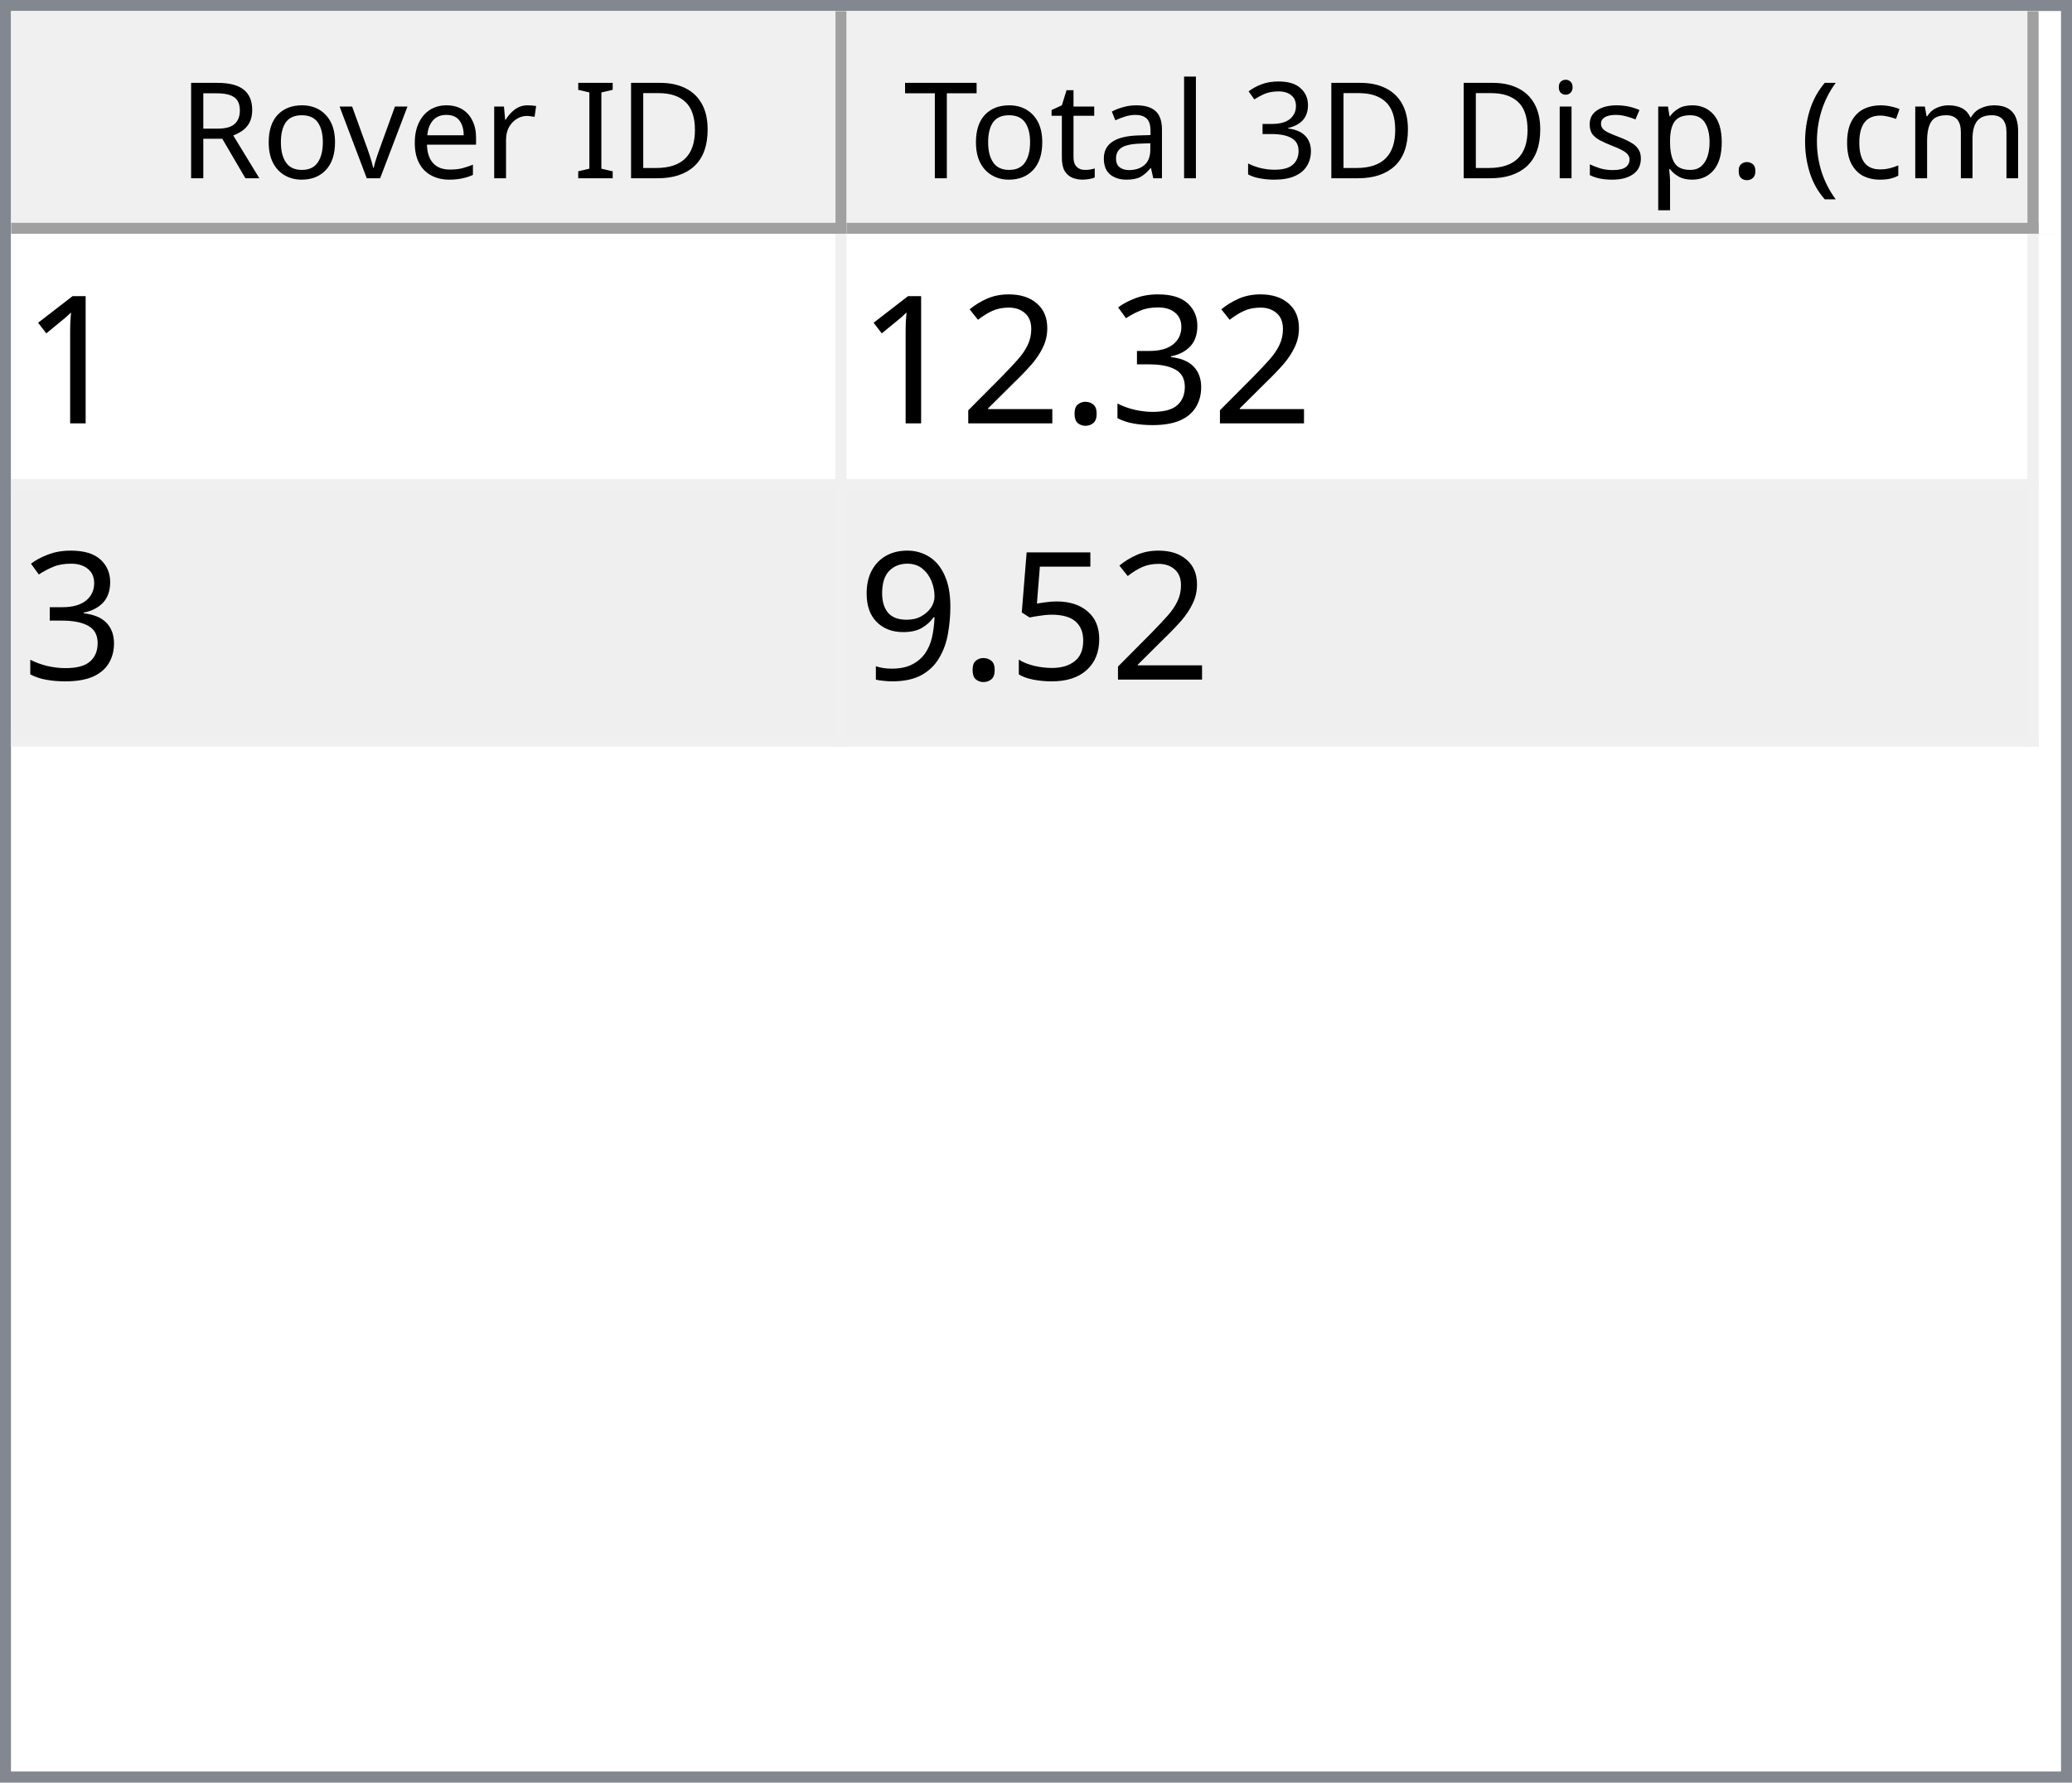
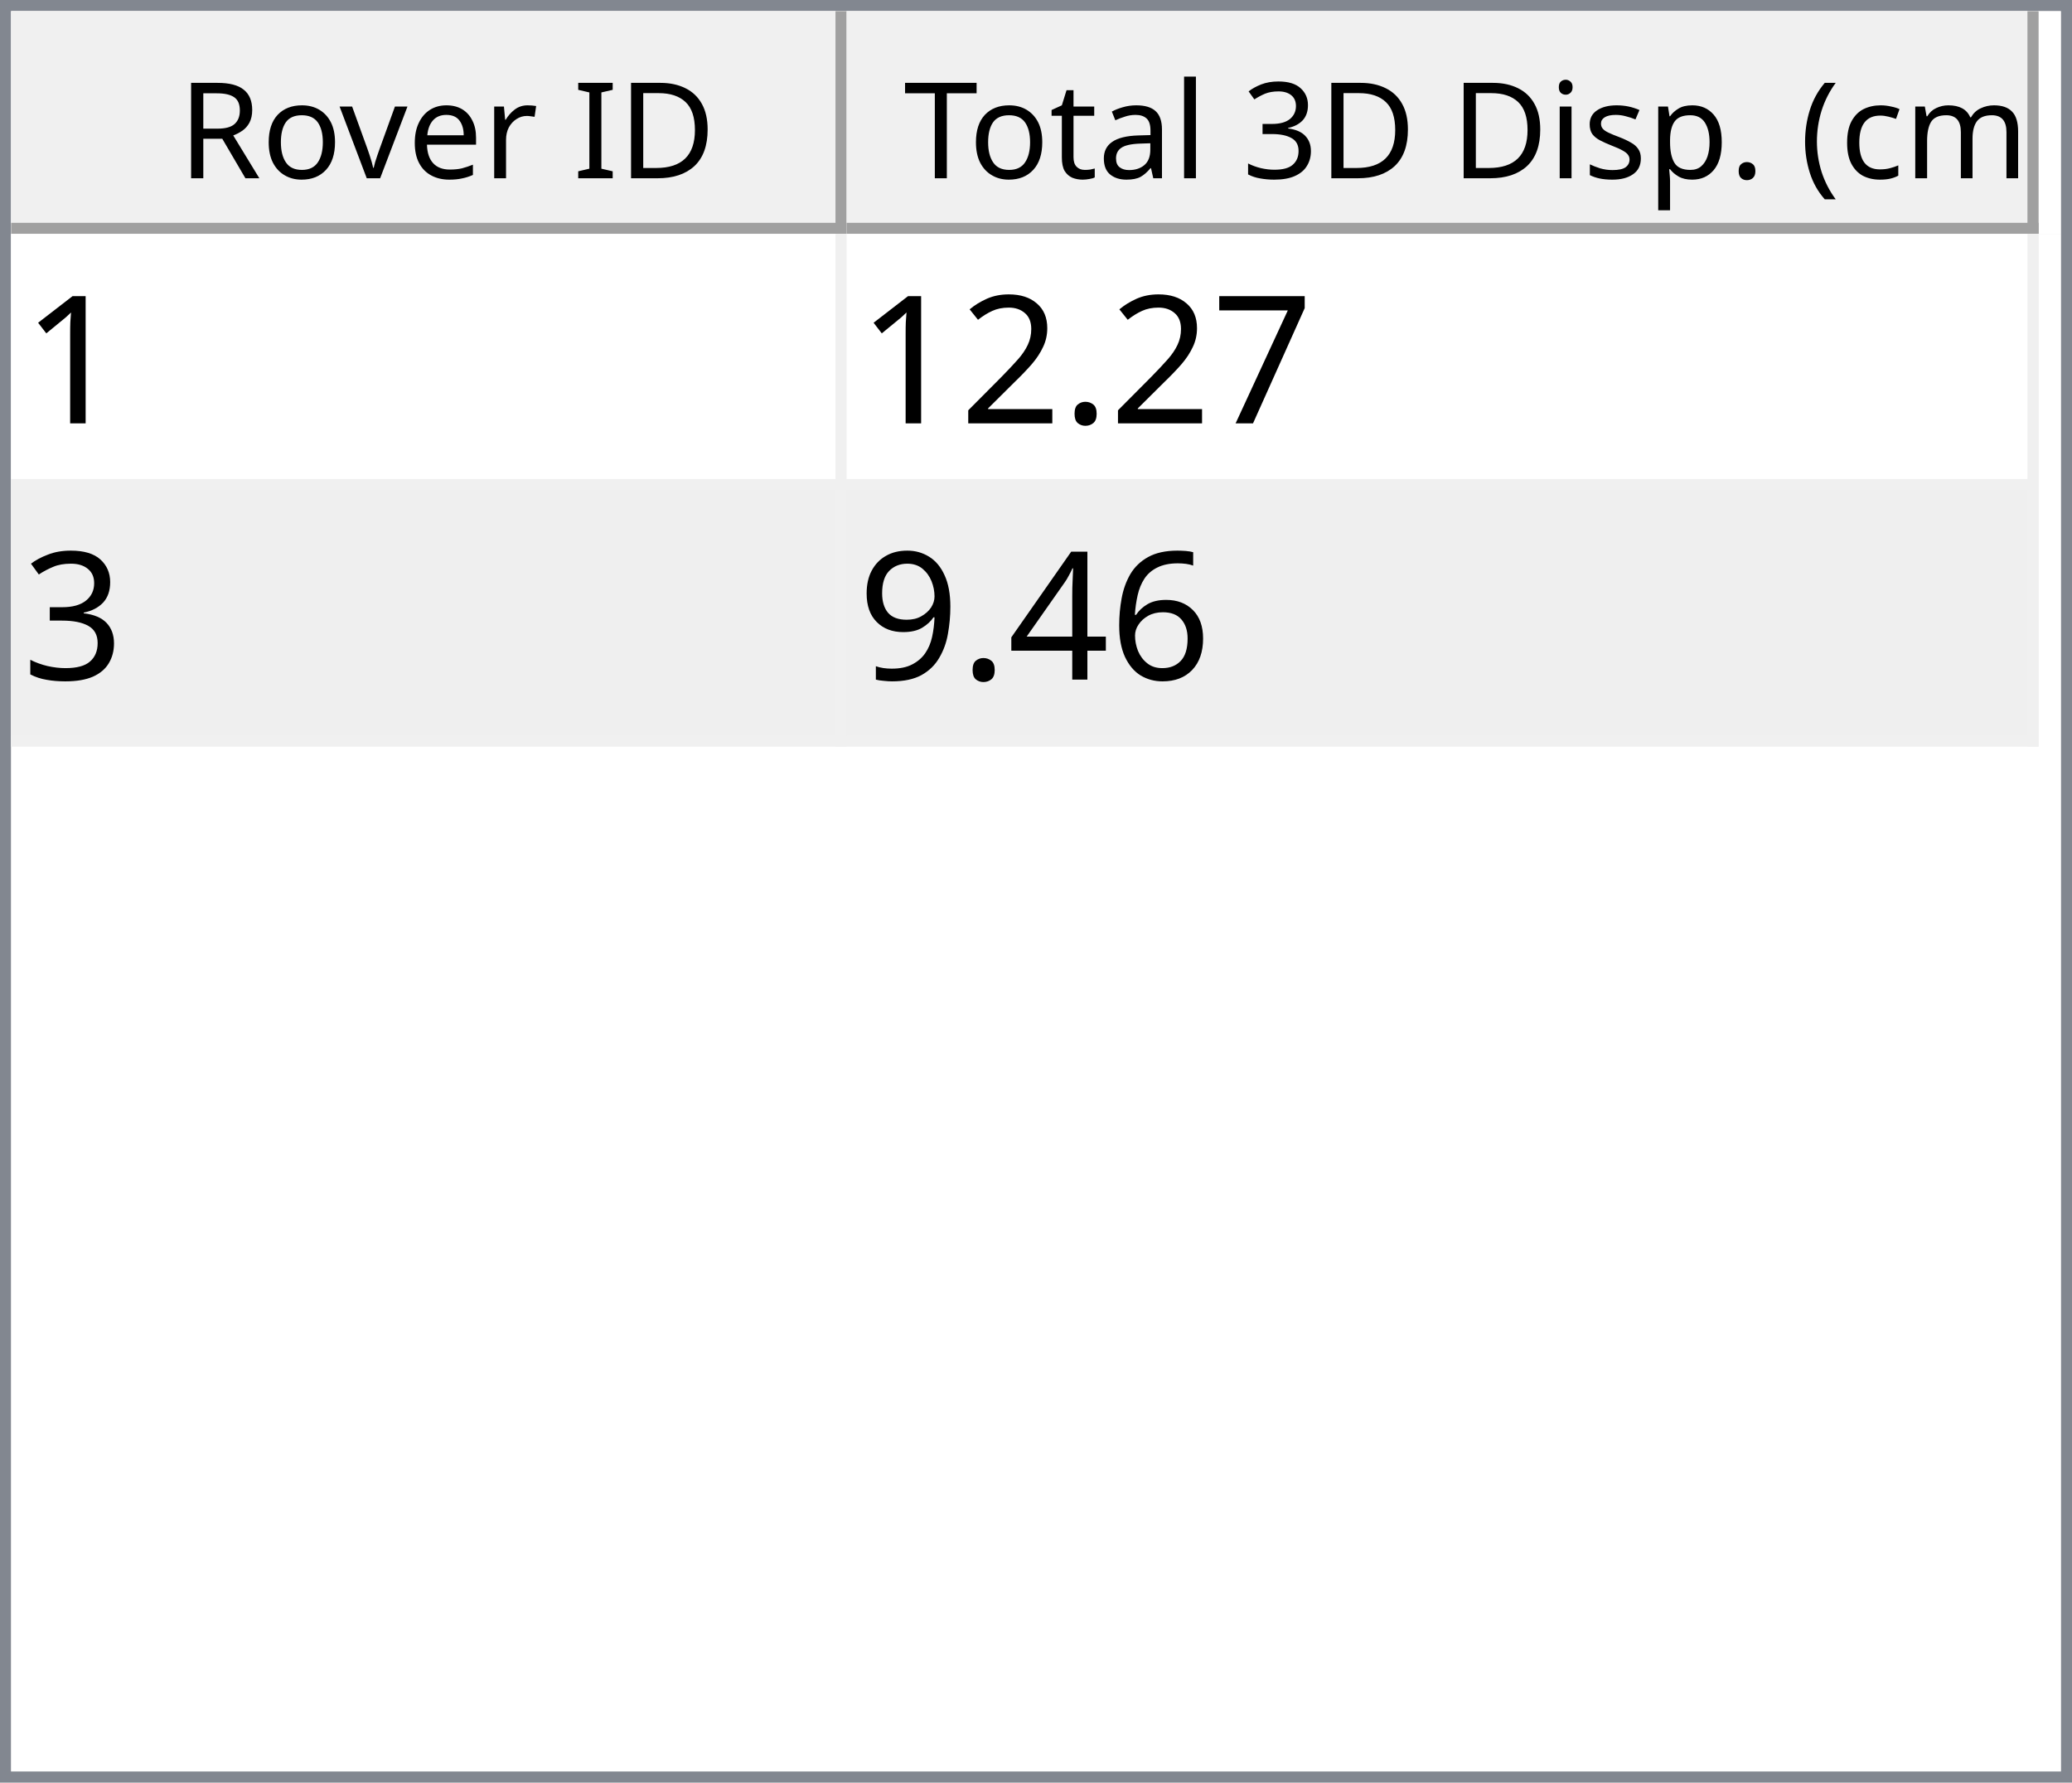
<svg xmlns="http://www.w3.org/2000/svg" style="fill-opacity:1; color-rendering:auto; color-interpolation:auto; text-rendering:auto; stroke:black; stroke-linecap:square; stroke-miterlimit:10; shape-rendering:auto; stroke-opacity:1; fill:black; stroke-dasharray:none; font-weight:normal; stroke-width:1; font-family:'Dialog'; font-style:normal; stroke-linejoin:miter; font-size:12px; stroke-dashoffset:0; image-rendering:auto;" width="186" height="160">
  <defs id="genericDefs" />
  <g>
    <defs id="defs1">
      <clipPath clipPathUnits="userSpaceOnUse" id="clipPath1">
        <path d="M0 0 L186 0 L186 160 L0 160 L0 0 Z" />
      </clipPath>
      <clipPath clipPathUnits="userSpaceOnUse" id="clipPath2">
        <path d="M0 0 L0 160 L186 160 L186 0 Z" />
      </clipPath>
      <clipPath clipPathUnits="userSpaceOnUse" id="clipPath3">
        <path d="M0 0 L0 20 L184 20 L184 0 Z" />
      </clipPath>
      <clipPath clipPathUnits="userSpaceOnUse" id="clipPath4">
        <path d="M0 0 L0 20 L75 20 L75 0 Z" />
      </clipPath>
      <clipPath clipPathUnits="userSpaceOnUse" id="clipPath5">
        <path d="M1 1 L1 19 L74 19 L74 1 Z" />
      </clipPath>
      <clipPath clipPathUnits="userSpaceOnUse" id="clipPath6">
        <path d="M0 0 L0 18 L73 18 L73 0 Z" />
      </clipPath>
      <clipPath clipPathUnits="userSpaceOnUse" id="clipPath7">
        <path d="M-0.5 -0.5 L-0.5 19.5 L74.5 19.5 L74.5 -0.5 Z" />
      </clipPath>
      <clipPath clipPathUnits="userSpaceOnUse" id="clipPath8">
        <path d="M0 0 L0 20 L107 20 L107 0 Z" />
      </clipPath>
      <clipPath clipPathUnits="userSpaceOnUse" id="clipPath9">
        <path d="M1 1 L1 19 L106 19 L106 1 Z" />
      </clipPath>
      <clipPath clipPathUnits="userSpaceOnUse" id="clipPath10">
        <path d="M0 0 L0 18 L105 18 L105 0 Z" />
      </clipPath>
      <clipPath clipPathUnits="userSpaceOnUse" id="clipPath11">
        <path d="M-0.5 -0.5 L-0.5 19.5 L106.5 19.5 L106.5 -0.5 Z" />
      </clipPath>
      <clipPath clipPathUnits="userSpaceOnUse" id="clipPath12">
        <path d="M0 0 L0 138 L184 138 L184 0 Z" />
      </clipPath>
      <clipPath clipPathUnits="userSpaceOnUse" id="clipPath13">
        <path d="M0 0 L0 46 L182 46 L182 0 Z" />
      </clipPath>
      <clipPath clipPathUnits="userSpaceOnUse" id="clipPath14">
        <path d="M-0.5 -0.5 L-0.5 45.5 L181.5 45.5 L181.5 -0.5 Z" />
      </clipPath>
      <clipPath clipPathUnits="userSpaceOnUse" id="clipPath15">
        <path d="M0 0 L0 22 L74 22 L74 0 Z" />
      </clipPath>
      <clipPath clipPathUnits="userSpaceOnUse" id="clipPath16">
        <path d="M0 0 L0 22 L106 22 L106 0 Z" />
      </clipPath>
      <font horiz-adv-x="64.551" id="font1">
        <font-face ascent="107.91" descent="25.098" units-per-em="100" style="font-style:normal; font-family:Segoe UI; font-weight:normal;" />
        <missing-glyph horiz-adv-x="64.551" d="M8.109 0 L8.109 68.266 L56.453 68.266 L56.453 0 L8.109 0 ZM15.328 7.234 L49.219 7.234 L49.219 61.031 L15.328 61.031 L15.328 7.234 Z" />
        <glyph unicode="D" horiz-adv-x="70.117" d="M9.188 0 L9.188 70.016 L28.516 70.016 Q65.531 70.016 65.531 35.891 Q65.531 19.672 55.25 9.836 Q44.969 0 27.734 0 L9.188 0 ZM17.391 62.594 L17.391 7.422 L27.828 7.422 Q41.609 7.422 49.273 14.797 Q56.938 22.172 56.938 35.688 Q56.938 62.594 28.328 62.594 L17.391 62.594 Z" />
        <glyph unicode="I" horiz-adv-x="26.611" d="M17.391 0 L9.188 0 L9.188 70.016 L17.391 70.016 L17.391 0 Z" />
        <glyph unicode=" " horiz-adv-x="27.393" d="" />
        <glyph unicode="r" horiz-adv-x="34.766" d="M34.188 41.891 Q32.078 43.5 28.125 43.5 Q23 43.5 19.555 38.672 Q16.109 33.844 16.109 25.484 L16.109 0 L8.109 0 L8.109 50 L16.109 50 L16.109 39.703 L16.312 39.703 Q18.016 44.969 21.531 47.922 Q25.047 50.875 29.391 50.875 Q32.516 50.875 34.188 50.203 L34.188 41.891 Z" />
        <glyph unicode="e" horiz-adv-x="52.295" d="M48.297 23 L12.984 23 Q13.188 14.656 17.484 10.109 Q21.781 5.562 29.297 5.562 Q37.75 5.562 44.828 11.141 L44.828 3.609 Q38.234 -1.172 27.391 -1.172 Q16.797 -1.172 10.742 5.641 Q4.688 12.453 4.688 24.812 Q4.688 36.469 11.305 43.82 Q17.922 51.172 27.734 51.172 Q37.547 51.172 42.922 44.828 Q48.297 38.484 48.297 27.203 L48.297 23 ZM40.094 29.781 Q40.047 36.719 36.75 40.578 Q33.453 44.438 27.594 44.438 Q21.922 44.438 17.969 40.383 Q14.016 36.328 13.094 29.781 L40.094 29.781 Z" />
        <glyph unicode="v" horiz-adv-x="47.9" d="M47.406 50 L27.484 0 L19.625 0 L0.688 50 L9.469 50 L22.172 13.672 Q23.578 9.672 23.922 6.688 L24.125 6.688 Q24.609 10.453 25.688 13.484 L38.969 50 L47.406 50 Z" />
        <glyph unicode="o" horiz-adv-x="58.594" d="M29 -1.172 Q17.922 -1.172 11.305 5.836 Q4.688 12.844 4.688 24.422 Q4.688 37.016 11.57 44.094 Q18.453 51.172 30.172 51.172 Q41.359 51.172 47.633 44.289 Q53.906 37.406 53.906 25.203 Q53.906 13.234 47.141 6.031 Q40.375 -1.172 29 -1.172 ZM29.594 44.438 Q21.875 44.438 17.383 39.188 Q12.891 33.938 12.891 24.703 Q12.891 15.828 17.43 10.695 Q21.969 5.562 29.594 5.562 Q37.359 5.562 41.531 10.594 Q45.703 15.625 45.703 24.906 Q45.703 34.281 41.531 39.359 Q37.359 44.438 29.594 44.438 Z" />
        <glyph unicode="R" horiz-adv-x="59.814" d="M59.375 0 L49.609 0 L37.891 19.625 Q36.281 22.359 34.766 24.289 Q33.25 26.219 31.664 27.438 Q30.078 28.656 28.25 29.219 Q26.422 29.781 24.125 29.781 L17.391 29.781 L17.391 0 L9.188 0 L9.188 70.016 L30.078 70.016 Q34.672 70.016 38.555 68.867 Q42.438 67.719 45.289 65.375 Q48.141 63.031 49.758 59.547 Q51.375 56.062 51.375 51.375 Q51.375 47.703 50.273 44.656 Q49.172 41.609 47.148 39.211 Q45.125 36.812 42.266 35.133 Q39.406 33.453 35.844 32.516 L35.844 32.328 Q37.594 31.547 38.891 30.547 Q40.188 29.547 41.359 28.18 Q42.531 26.812 43.68 25.078 Q44.828 23.344 46.234 21.047 L59.375 0 ZM17.391 62.594 L17.391 37.203 L28.516 37.203 Q31.594 37.203 34.203 38.133 Q36.812 39.062 38.719 40.797 Q40.625 42.531 41.703 45.047 Q42.781 47.562 42.781 50.688 Q42.781 56.297 39.141 59.445 Q35.5 62.594 28.609 62.594 L17.391 62.594 Z" />
        <glyph unicode=")" horiz-adv-x="30.176" d="M8.297 -15.922 L1.172 -15.922 Q16.406 2.344 16.406 26.812 Q16.406 51.469 1.078 70.016 L8.297 70.016 Q23.531 52.156 23.531 26.703 Q23.531 1.375 8.297 -15.922 Z" />
        <glyph unicode="m" horiz-adv-x="86.133" d="M79.109 0 L71.094 0 L71.094 28.719 Q71.094 37.016 68.531 40.727 Q65.969 44.438 59.906 44.438 Q54.781 44.438 51.195 39.75 Q47.609 35.062 47.609 28.516 L47.609 0 L39.594 0 L39.594 29.688 Q39.594 44.438 28.219 44.438 Q22.953 44.438 19.531 40.016 Q16.109 35.594 16.109 28.516 L16.109 0 L8.109 0 L8.109 50 L16.109 50 L16.109 42.094 L16.312 42.094 Q21.625 51.172 31.844 51.172 Q36.969 51.172 40.773 48.312 Q44.578 45.453 46 40.828 Q51.562 51.172 62.594 51.172 Q79.109 51.172 79.109 30.812 L79.109 0 Z" />
        <glyph unicode="c" horiz-adv-x="46.191" d="M42.188 2.297 Q36.422 -1.172 28.516 -1.172 Q17.828 -1.172 11.258 5.789 Q4.688 12.75 4.688 23.828 Q4.688 36.188 11.766 43.68 Q18.844 51.172 30.672 51.172 Q37.25 51.172 42.281 48.734 L42.281 40.531 Q36.719 44.438 30.375 44.438 Q22.703 44.438 17.797 38.945 Q12.891 33.453 12.891 24.516 Q12.891 15.719 17.508 10.641 Q22.125 5.562 29.891 5.562 Q36.422 5.562 42.188 9.906 L42.188 2.297 Z" />
        <glyph unicode="(" horiz-adv-x="30.176" d="M29.109 -15.922 L21.969 -15.922 Q6.844 1.375 6.844 26.703 Q6.844 52.156 21.969 70.016 L29.203 70.016 Q13.875 51.469 13.875 26.812 Q13.875 2.344 29.109 -15.922 Z" />
        <glyph unicode="." horiz-adv-x="21.68" d="M10.891 -1.078 Q8.641 -1.078 7.055 0.539 Q5.469 2.156 5.469 4.391 Q5.469 6.641 7.055 8.273 Q8.641 9.906 10.891 9.906 Q13.188 9.906 14.797 8.273 Q16.406 6.641 16.406 4.391 Q16.406 2.156 14.797 0.539 Q13.188 -1.078 10.891 -1.078 Z" />
        <glyph unicode="p" horiz-adv-x="58.789" d="M16.312 7.234 L16.109 7.234 L16.109 -23 L8.109 -23 L8.109 50 L16.109 50 L16.109 41.219 L16.312 41.219 Q22.219 51.172 33.594 51.172 Q43.266 51.172 48.688 44.461 Q54.109 37.75 54.109 26.469 Q54.109 13.922 48 6.375 Q41.891 -1.172 31.297 -1.172 Q21.578 -1.172 16.312 7.234 ZM16.109 27.391 L16.109 20.406 Q16.109 14.203 20.141 9.883 Q24.172 5.562 30.375 5.562 Q37.641 5.562 41.773 11.133 Q45.906 16.703 45.906 26.609 Q45.906 34.969 42.047 39.703 Q38.188 44.438 31.594 44.438 Q24.609 44.438 20.359 39.578 Q16.109 34.719 16.109 27.391 Z" />
        <glyph unicode="s" horiz-adv-x="42.432" d="M5.078 1.812 L5.078 10.406 Q11.625 5.562 19.484 5.562 Q30.031 5.562 30.031 12.594 Q30.031 14.594 29.125 15.992 Q28.219 17.391 26.68 18.461 Q25.141 19.531 23.07 20.383 Q21 21.234 18.609 22.172 Q15.281 23.484 12.766 24.828 Q10.25 26.172 8.57 27.859 Q6.891 29.547 6.031 31.695 Q5.172 33.844 5.172 36.719 Q5.172 40.234 6.789 42.945 Q8.406 45.656 11.086 47.484 Q13.766 49.312 17.211 50.242 Q20.656 51.172 24.312 51.172 Q30.812 51.172 35.938 48.922 L35.938 40.828 Q30.422 44.438 23.25 44.438 Q21 44.438 19.195 43.922 Q17.391 43.406 16.094 42.477 Q14.797 41.547 14.086 40.258 Q13.375 38.969 13.375 37.406 Q13.375 35.453 14.086 34.133 Q14.797 32.812 16.164 31.789 Q17.531 30.766 19.484 29.938 Q21.438 29.109 23.922 28.125 Q27.25 26.859 29.883 25.516 Q32.516 24.172 34.375 22.484 Q36.234 20.797 37.234 18.602 Q38.234 16.406 38.234 13.375 Q38.234 9.672 36.602 6.938 Q34.969 4.203 32.234 2.398 Q29.5 0.594 25.93 -0.289 Q22.359 -1.172 18.453 -1.172 Q10.75 -1.172 5.078 1.812 Z" />
        <glyph unicode="i" horiz-adv-x="24.219" d="M12.203 62.703 Q10.062 62.703 8.547 64.164 Q7.031 65.625 7.031 67.875 Q7.031 70.125 8.547 71.609 Q10.062 73.094 12.203 73.094 Q14.406 73.094 15.945 71.609 Q17.484 70.125 17.484 67.875 Q17.484 65.719 15.945 64.211 Q14.406 62.703 12.203 62.703 ZM16.109 0 L8.109 0 L8.109 50 L16.109 50 L16.109 0 Z" />
        <glyph unicode="3" horiz-adv-x="53.906" d="M46.531 19.828 Q46.531 15.094 44.75 11.211 Q42.969 7.328 39.719 4.57 Q36.469 1.812 31.93 0.297 Q27.391 -1.219 21.922 -1.219 Q11.922 -1.219 6 2.594 L6 11.188 Q13.094 5.609 22.219 5.609 Q25.875 5.609 28.828 6.539 Q31.781 7.469 33.906 9.227 Q36.031 10.984 37.18 13.477 Q38.328 15.969 38.328 19.094 Q38.328 32.812 18.797 32.812 L12.984 32.812 L12.984 39.594 L18.5 39.594 Q35.797 39.594 35.797 52.484 Q35.797 64.406 22.609 64.406 Q15.188 64.406 8.688 59.422 L8.688 67.188 Q15.375 71.188 24.609 71.188 Q29 71.188 32.57 69.969 Q36.141 68.75 38.68 66.555 Q41.219 64.359 42.609 61.281 Q44 58.203 44 54.5 Q44 40.672 30.031 36.719 L30.031 36.531 Q33.594 36.141 36.625 34.797 Q39.656 33.453 41.852 31.305 Q44.047 29.156 45.289 26.25 Q46.531 23.344 46.531 19.828 Z" />
        <glyph unicode="l" horiz-adv-x="24.219" d="M16.109 0 L8.109 0 L8.109 74.031 L16.109 74.031 L16.109 0 Z" />
        <glyph unicode="a" horiz-adv-x="50.879" d="M43.891 0 L35.891 0 L35.891 7.812 L35.688 7.812 Q30.469 -1.172 20.312 -1.172 Q12.844 -1.172 8.617 2.781 Q4.391 6.734 4.391 13.281 Q4.391 27.297 20.906 29.594 L35.891 31.688 Q35.891 44.438 25.594 44.438 Q16.547 44.438 9.281 38.281 L9.281 46.484 Q16.656 51.172 26.266 51.172 Q43.891 51.172 43.891 32.516 L43.891 0 ZM35.891 25.297 L23.828 23.641 Q18.266 22.859 15.43 20.875 Q12.594 18.891 12.594 13.875 Q12.594 10.203 15.211 7.883 Q17.828 5.562 22.172 5.562 Q28.125 5.562 32.008 9.742 Q35.891 13.922 35.891 20.312 L35.891 25.297 Z" />
        <glyph unicode="t" horiz-adv-x="33.887" d="M31.297 0.484 Q28.469 -1.078 23.828 -1.078 Q10.688 -1.078 10.688 13.578 L10.688 43.172 L2.094 43.172 L2.094 50 L10.688 50 L10.688 62.203 L18.703 64.797 L18.703 50 L31.297 50 L31.297 43.172 L18.703 43.172 L18.703 14.984 Q18.703 9.969 20.414 7.82 Q22.125 5.672 26.078 5.672 Q29.109 5.672 31.297 7.328 L31.297 0.484 Z" />
        <glyph unicode="T" horiz-adv-x="52.393" d="M50.594 62.594 L30.375 62.594 L30.375 0 L22.172 0 L22.172 62.594 L2 62.594 L2 70.016 L50.594 70.016 L50.594 62.594 Z" />
      </font>
      <font horiz-adv-x="75.0" id="font2">
        <font-face ascent="100.537" descent="21.973" units-per-em="100" style="font-style:normal; font-family:sans-serif; font-weight:normal;" />
        <missing-glyph horiz-adv-x="75.0" d="M12.5 0 L12.5 62.5 L62.5 62.5 L62.5 0 L12.5 0 ZM14.062 1.562 L60.938 1.562 L60.938 60.938 L14.062 60.938 L14.062 1.562 Z" />
        <glyph unicode="1" horiz-adv-x="55.615" d="M37.25 0 L28.469 0 L28.469 56 Q25.297 52.984 20.141 49.953 Q14.984 46.922 10.891 45.406 L10.891 53.906 Q18.266 57.375 23.781 62.305 Q29.297 67.234 31.594 71.875 L37.25 71.875 L37.25 0 Z" />
-         <glyph unicode="3" horiz-adv-x="55.615" d="M4.203 18.891 L12.984 20.062 Q14.5 12.594 18.141 9.297 Q21.781 6 27 6 Q33.203 6 37.477 10.297 Q41.75 14.594 41.75 20.953 Q41.75 27 37.797 30.93 Q33.844 34.859 27.734 34.859 Q25.25 34.859 21.531 33.891 L22.516 41.609 Q23.391 41.5 23.922 41.5 Q29.547 41.5 34.039 44.43 Q38.531 47.359 38.531 53.469 Q38.531 58.297 35.258 61.477 Q31.984 64.656 26.812 64.656 Q21.688 64.656 18.266 61.43 Q14.844 58.203 13.875 51.766 L5.078 53.328 Q6.688 62.156 12.398 67.016 Q18.109 71.875 26.609 71.875 Q32.469 71.875 37.398 69.359 Q42.328 66.844 44.945 62.5 Q47.562 58.156 47.562 53.266 Q47.562 48.641 45.07 44.828 Q42.578 41.016 37.703 38.766 Q44.047 37.312 47.562 32.695 Q51.078 28.078 51.078 21.141 Q51.078 11.766 44.242 5.25 Q37.406 -1.266 26.953 -1.266 Q17.531 -1.266 11.305 4.352 Q5.078 9.969 4.203 18.891 Z" />
+         <glyph unicode="7" horiz-adv-x="55.615" d="M4.734 62.203 L4.734 70.656 L51.078 70.656 L51.078 63.812 Q44.234 56.547 37.523 44.484 Q30.812 32.422 27.156 19.672 Q24.516 10.688 23.781 0 L14.75 0 Q14.891 8.453 18.062 20.414 Q21.234 32.375 27.172 43.484 Q33.109 54.594 39.797 62.203 L4.734 62.203 Z" />
        <glyph unicode="." horiz-adv-x="27.783" d="M9.078 0 L9.078 10.016 L19.094 10.016 L19.094 0 L9.078 0 Z" />
        <glyph unicode="2" horiz-adv-x="55.615" d="M50.344 8.453 L50.344 0 L3.031 0 Q2.938 3.172 4.047 6.109 Q5.859 10.938 9.836 15.625 Q13.812 20.312 21.344 26.469 Q33.016 36.031 37.117 41.625 Q41.219 47.219 41.219 52.203 Q41.219 57.422 37.477 61.008 Q33.734 64.594 27.734 64.594 Q21.391 64.594 17.578 60.789 Q13.766 56.984 13.719 50.25 L4.688 51.172 Q5.609 61.281 11.664 66.578 Q17.719 71.875 27.938 71.875 Q38.234 71.875 44.242 66.164 Q50.25 60.453 50.25 52 Q50.25 47.703 48.492 43.555 Q46.734 39.406 42.656 34.812 Q38.578 30.219 29.109 22.219 Q21.188 15.578 18.945 13.211 Q16.703 10.844 15.234 8.453 L50.344 8.453 Z" />
-         <glyph unicode="5" horiz-adv-x="55.615" d="M4.156 18.75 L13.375 19.531 Q14.406 12.797 18.141 9.398 Q21.875 6 27.156 6 Q33.5 6 37.891 10.789 Q42.281 15.578 42.281 23.484 Q42.281 31 38.062 35.352 Q33.844 39.703 27 39.703 Q22.75 39.703 19.336 37.773 Q15.922 35.844 13.969 32.766 L5.719 33.844 L12.641 70.609 L48.25 70.609 L48.25 62.203 L19.672 62.203 L15.828 42.969 Q22.266 47.469 29.344 47.469 Q38.719 47.469 45.164 40.969 Q51.609 34.469 51.609 24.266 Q51.609 14.547 45.953 7.469 Q39.062 -1.219 27.156 -1.219 Q17.391 -1.219 11.211 4.25 Q5.031 9.719 4.156 18.75 Z" />
+         <glyph unicode="3" horiz-adv-x="55.615" d="M4.203 18.891 L12.984 20.062 Q14.5 12.594 18.141 9.297 Q21.781 6 27 6 Q33.203 6 37.477 10.297 Q41.75 14.594 41.75 20.953 Q41.75 27 37.797 30.93 Q33.844 34.859 27.734 34.859 Q25.25 34.859 21.531 33.891 L22.516 41.609 Q23.391 41.5 23.922 41.5 Q29.547 41.5 34.039 44.43 Q38.531 47.359 38.531 53.469 Q38.531 58.297 35.258 61.477 Q31.984 64.656 26.812 64.656 Q21.688 64.656 18.266 61.43 Q14.844 58.203 13.875 51.766 L5.078 53.328 Q6.688 62.156 12.398 67.016 Q18.109 71.875 26.609 71.875 Q32.469 71.875 37.398 69.359 Q42.328 66.844 44.945 62.5 Q47.562 58.156 47.562 53.266 Q47.562 48.641 45.07 44.828 Q42.578 41.016 37.703 38.766 Q44.047 37.312 47.562 32.695 Q51.078 28.078 51.078 21.141 Q51.078 11.766 44.242 5.25 Q37.406 -1.266 26.953 -1.266 Q17.531 -1.266 11.305 4.352 Q5.078 9.969 4.203 18.891 Z" />
+         <glyph unicode="6" horiz-adv-x="55.615" d="M49.75 54.047 L41.016 53.375 Q39.844 58.547 37.703 60.891 Q34.125 64.656 28.906 64.656 Q24.703 64.656 21.531 62.312 Q17.391 59.281 14.992 53.469 Q12.594 47.656 12.5 36.922 Q15.672 41.75 20.266 44.094 Q24.859 46.438 29.891 46.438 Q38.672 46.438 44.852 39.969 Q51.031 33.5 51.031 23.25 Q51.031 16.5 48.125 10.719 Q45.219 4.938 40.141 1.859 Q35.062 -1.219 28.609 -1.219 Q17.625 -1.219 10.695 6.859 Q3.766 14.938 3.766 33.5 Q3.766 54.25 11.422 63.672 Q18.109 71.875 29.438 71.875 Q37.891 71.875 43.289 67.141 Q48.688 62.406 49.75 54.047 ZM13.875 23.188 Q13.875 18.656 15.797 14.508 Q17.719 10.359 21.188 8.18 Q24.656 6 28.469 6 Q34.031 6 38.039 10.492 Q42.047 14.984 42.047 22.703 Q42.047 30.125 38.086 34.398 Q34.125 38.672 28.125 38.672 Q22.172 38.672 18.023 34.398 Q13.875 30.125 13.875 23.188 Z" />
+         <glyph unicode="4" horiz-adv-x="55.615" d="M32.328 0 L32.328 17.141 L1.266 17.141 L1.266 25.203 L33.938 71.578 L41.109 71.578 L41.109 25.203 L50.781 25.203 L50.781 17.141 L41.109 17.141 L41.109 0 L32.328 0 ZM32.328 25.203 L32.328 57.469 L9.906 25.203 L32.328 25.203 Z" />
        <glyph unicode="9" horiz-adv-x="55.615" d="M5.469 16.547 L13.922 17.328 Q14.984 11.375 18.016 8.688 Q21.047 6 25.781 6 Q29.828 6 32.883 7.859 Q35.938 9.719 37.891 12.82 Q39.844 15.922 41.164 21.195 Q42.484 26.469 42.484 31.938 Q42.484 32.516 42.438 33.688 Q39.797 29.5 35.234 26.883 Q30.672 24.266 25.344 24.266 Q16.453 24.266 10.305 30.711 Q4.156 37.156 4.156 47.703 Q4.156 58.594 10.578 65.234 Q17 71.875 26.656 71.875 Q33.641 71.875 39.43 68.117 Q45.219 64.359 48.219 57.398 Q51.219 50.438 51.219 37.25 Q51.219 23.531 48.242 15.406 Q45.266 7.281 39.383 3.031 Q33.5 -1.219 25.594 -1.219 Q17.188 -1.219 11.867 3.445 Q6.547 8.109 5.469 16.547 ZM41.453 48.141 Q41.453 55.719 37.43 60.156 Q33.406 64.594 27.734 64.594 Q21.875 64.594 17.531 59.812 Q13.188 55.031 13.188 47.406 Q13.188 40.578 17.312 36.305 Q21.438 32.031 27.484 32.031 Q33.594 32.031 37.523 36.305 Q41.453 40.578 41.453 48.141 Z" />
      </font>
    </defs>
    <g style="fill:white; stroke:white;">
      <rect x="0" y="0" width="186" style="clip-path:url(#clipPath1); stroke:none;" height="160" />
    </g>
    <g style="fill:white; text-rendering:optimizeSpeed; color-rendering:optimizeSpeed; image-rendering:optimizeSpeed; shape-rendering:crispEdges; stroke:white; color-interpolation:sRGB;">
      <rect x="0" width="186" height="160" y="0" style="stroke:none;" />
      <path style="stroke:none;" d="M0 160 L186 160 L186 0 L0 0 Z" />
    </g>
    <g style="fill:rgb(240,240,240); font-family:'Segoe UI'; stroke:rgb(240,240,240);">
      <rect x="0" y="0" width="186" style="clip-path:url(#clipPath2); stroke:none;" height="160" />
    </g>
    <g style="fill:rgb(130,135,144); font-family:'Segoe UI'; stroke:rgb(130,135,144);">
      <path d="M0 0 L186 0 L186 160 L0 160 L0 0 ZM1 1 L185 1 L185 159 L1 159 L1 1 Z" style="fill-rule:evenodd; clip-path:url(#clipPath2); stroke:none;" />
    </g>
    <g style="fill:white; font-family:'Segoe UI'; stroke:white;" transform="translate(1,1)">
      <rect x="0" y="0" width="184" style="clip-path:url(#clipPath3); stroke:none;" height="20" />
    </g>
    <g style="fill:rgb(240,240,240); font-family:'Segoe UI'; stroke:rgb(240,240,240);" transform="translate(1,1)">
      <rect x="0" y="0" width="75" style="clip-path:url(#clipPath4); stroke:none;" height="20" />
    </g>
    <g style="font-family:'Segoe UI';" transform="translate(2,2)">
      <text x="14" xml:space="preserve" y="14" style="clip-path:url(#clipPath6); stroke:none;">Rover ID</text>
    </g>
    <g style="fill:rgb(160,160,160); font-family:'Segoe UI'; stroke:rgb(160,160,160); stroke-linejoin:bevel;" transform="translate(1.5,1.5)">
      <line x1="74" x2="74" y1="0" style="fill:none; clip-path:url(#clipPath7);" y2="19" />
    </g>
    <g style="fill:rgb(160,160,160); font-family:'Segoe UI'; stroke:rgb(160,160,160); stroke-linejoin:bevel;" transform="matrix(1,0,0,1,1,1) translate(0.5,0.5)">
      <line x1="0" x2="74" y1="19" style="fill:none; clip-path:url(#clipPath7);" y2="19" />
    </g>
    <g style="fill:rgb(240,240,240); font-family:'Segoe UI'; stroke:rgb(240,240,240);" transform="translate(76,1)">
      <rect x="0" y="0" width="107" style="clip-path:url(#clipPath8); stroke:none;" height="20" />
    </g>
    <g style="font-family:'Segoe UI';" transform="translate(77,2)">
      <text x="1" xml:space="preserve" y="14" style="clip-path:url(#clipPath10); stroke:none;"> Total 3D Disp. (cm)</text>
    </g>
    <g style="fill:rgb(160,160,160); font-family:'Segoe UI'; stroke:rgb(160,160,160); stroke-linejoin:bevel;" transform="translate(76.5,1.5)">
      <line x1="106" x2="106" y1="0" style="fill:none; clip-path:url(#clipPath11);" y2="19" />
    </g>
    <g style="fill:rgb(160,160,160); font-family:'Segoe UI'; stroke:rgb(160,160,160); stroke-linejoin:bevel;" transform="matrix(1,0,0,1,76,1) translate(0.5,0.5)">
      <line x1="0" x2="106" y1="19" style="fill:none; clip-path:url(#clipPath11);" y2="19" />
    </g>
    <g style="fill:white; font-family:'Segoe UI'; stroke:white;" transform="translate(1,21)">
      <rect x="0" y="0" width="184" style="clip-path:url(#clipPath12); stroke:none;" height="138" />
    </g>
    <g style="fill:rgb(240,240,240); font-size:16px; font-family:sans-serif; stroke:rgb(240,240,240);" transform="translate(1,21)">
      <rect x="0" y="0" width="182" style="clip-path:url(#clipPath13); stroke:none;" height="46" />
      <line transform="translate(0.5,0.5)" x1="0" x2="181" y1="22" style="clip-path:url(#clipPath14); fill:none; stroke-linejoin:bevel;" y2="22" />
    </g>
    <g transform="matrix(1,0,0,1,1,21) translate(0.5,0.5)" style="fill:rgb(240,240,240); font-size:16px; font-family:sans-serif; stroke:rgb(240,240,240); stroke-linejoin:bevel;">
      <line x1="0" x2="181" y1="45" style="fill:none; clip-path:url(#clipPath14);" y2="45" />
    </g>
    <g transform="matrix(1,0,0,1,1,21) translate(0.5,0.5)" style="fill:rgb(240,240,240); font-size:16px; font-family:sans-serif; stroke:rgb(240,240,240); stroke-linejoin:bevel;">
      <line x1="74" x2="74" y1="0" style="fill:none; clip-path:url(#clipPath14);" y2="45" />
    </g>
    <g transform="matrix(1,0,0,1,1,21) translate(0.5,0.5)" style="fill:rgb(240,240,240); font-size:16px; font-family:sans-serif; stroke:rgb(240,240,240); stroke-linejoin:bevel;">
      <line x1="181" x2="181" y1="0" style="fill:none; clip-path:url(#clipPath14);" y2="45" />
    </g>
    <g style="fill:white; font-size:16px; font-family:sans-serif; stroke:white;" transform="matrix(1,0,0,1,1,21)">
      <rect x="0" y="0" width="74" style="clip-path:url(#clipPath15); stroke:none;" height="22" />
      <text x="1" y="17" style="fill:black; clip-path:url(#clipPath15); stroke:none;" xml:space="preserve">1</text>
    </g>
    <g style="fill:white; font-size:16px; font-family:sans-serif; stroke:white;" transform="matrix(1,0,0,1,1,21) translate(75,0)">
      <rect x="0" y="0" width="106" style="clip-path:url(#clipPath16); stroke:none;" height="22" />
-       <text x="1" y="17" style="fill:black; clip-path:url(#clipPath16); stroke:none;" xml:space="preserve">12.32</text>
+       <text x="1" y="17" style="fill:black; clip-path:url(#clipPath16); stroke:none;" xml:space="preserve">12.27</text>
    </g>
    <g style="fill:rgb(239,239,239); font-size:16px; font-family:sans-serif; stroke:rgb(239,239,239);" transform="matrix(1,0,0,1,1,21) translate(0,23)">
      <rect x="0" y="0" width="74" style="clip-path:url(#clipPath15); stroke:none;" height="22" />
      <text x="1" y="17" style="fill:black; clip-path:url(#clipPath15); stroke:none;" xml:space="preserve">3</text>
    </g>
    <g style="fill:rgb(239,239,239); font-size:16px; font-family:sans-serif; stroke:rgb(239,239,239);" transform="matrix(1,0,0,1,1,21) translate(75,23)">
      <rect x="0" y="0" width="106" style="clip-path:url(#clipPath16); stroke:none;" height="22" />
-       <text x="1" y="17" style="fill:black; clip-path:url(#clipPath16); stroke:none;" xml:space="preserve">9.52</text>
+       <text x="1" y="17" style="fill:black; clip-path:url(#clipPath16); stroke:none;" xml:space="preserve">9.46</text>
    </g>
  </g>
</svg>
